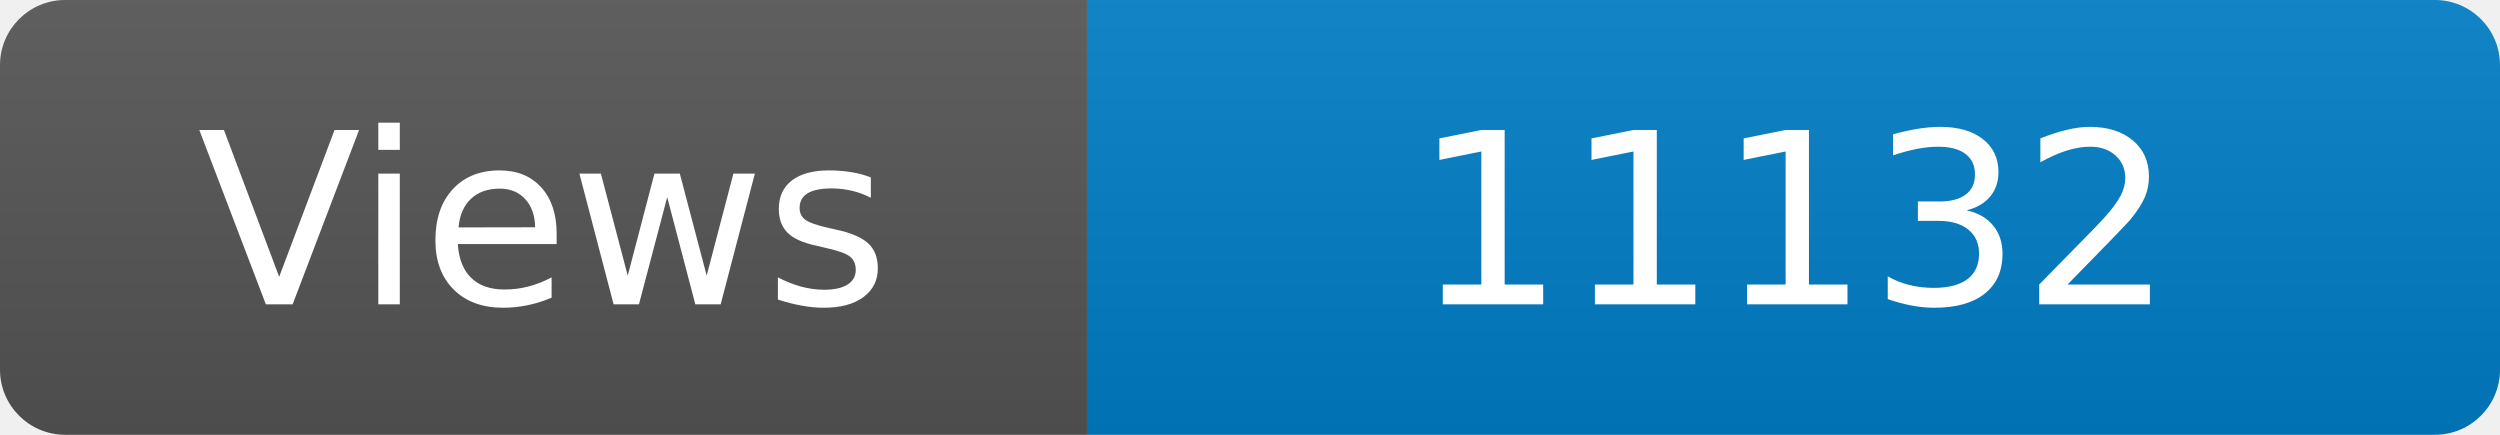
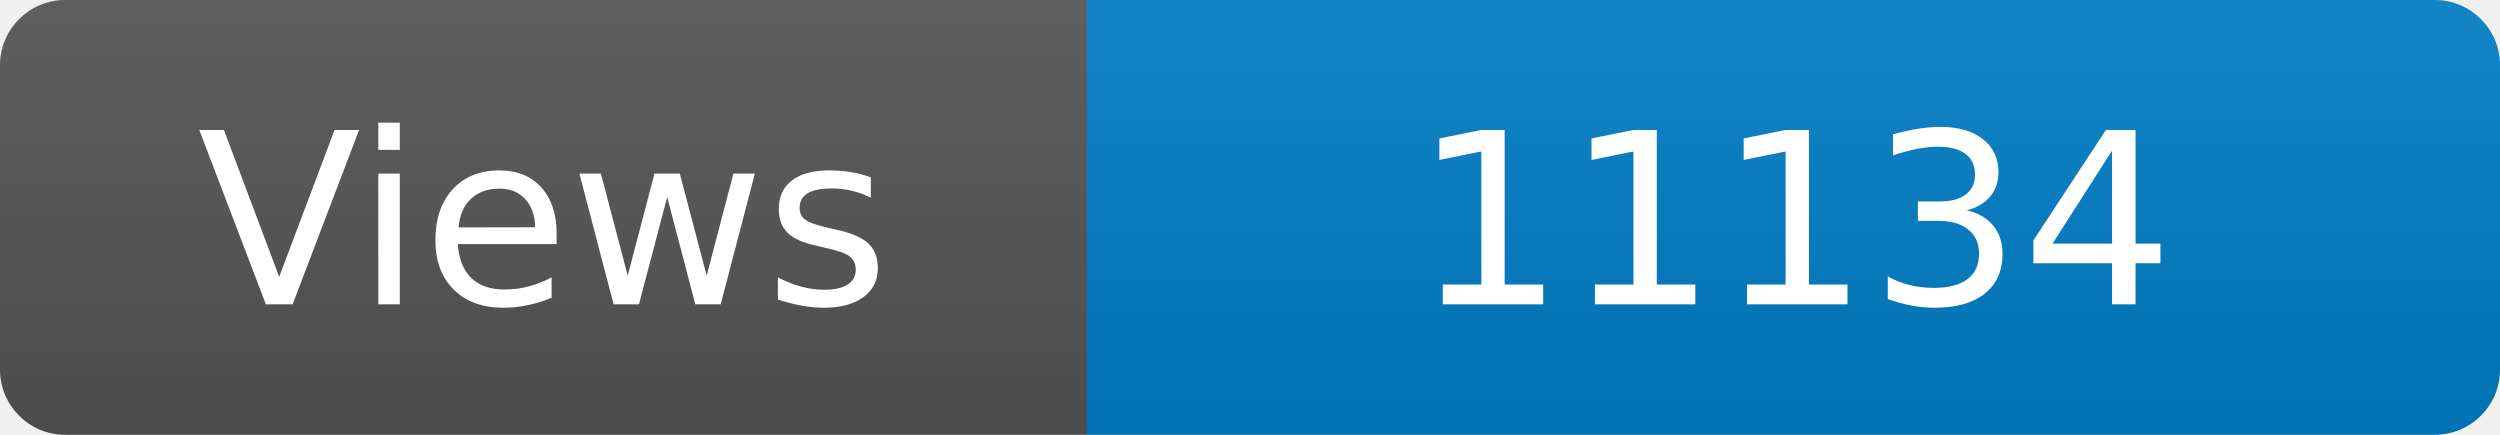
<svg xmlns="http://www.w3.org/2000/svg" width="115" height="20" role="img" aria-label="Maintained?: yes">
  <linearGradient id="s" x2="0" y2="100%">
    <stop offset="0" stop-color="#bbb" stop-opacity=".1" />
    <stop offset="1" stop-opacity=".1" />
  </linearGradient>
  <clipPath id="r">
    <rect width="115" height="20" rx="3" fill="#fff" />
  </clipPath>
  <g clip-path="url(#r)">
    <rect width="50" height="20" fill="#555" />
    <rect x="50" width="160" height="20" fill="#007ec6" />
    <rect width="115" height="20" fill="url(#s)" />
  </g>
  <g fill="#fff" text-anchor="middle" font-family="Verdana,Geneva,DejaVu Sans,sans-serif" font-size="110">
    <text x="250" y="140" transform="scale(.1)" fill="#fff">Views</text>
-     <text x="825" y="140" transform="scale(.1)" fill="#fff">11132</text>
+     <text x="825" y="140" transform="scale(.1)" fill="#fff">11134</text>
  </g>
</svg>
